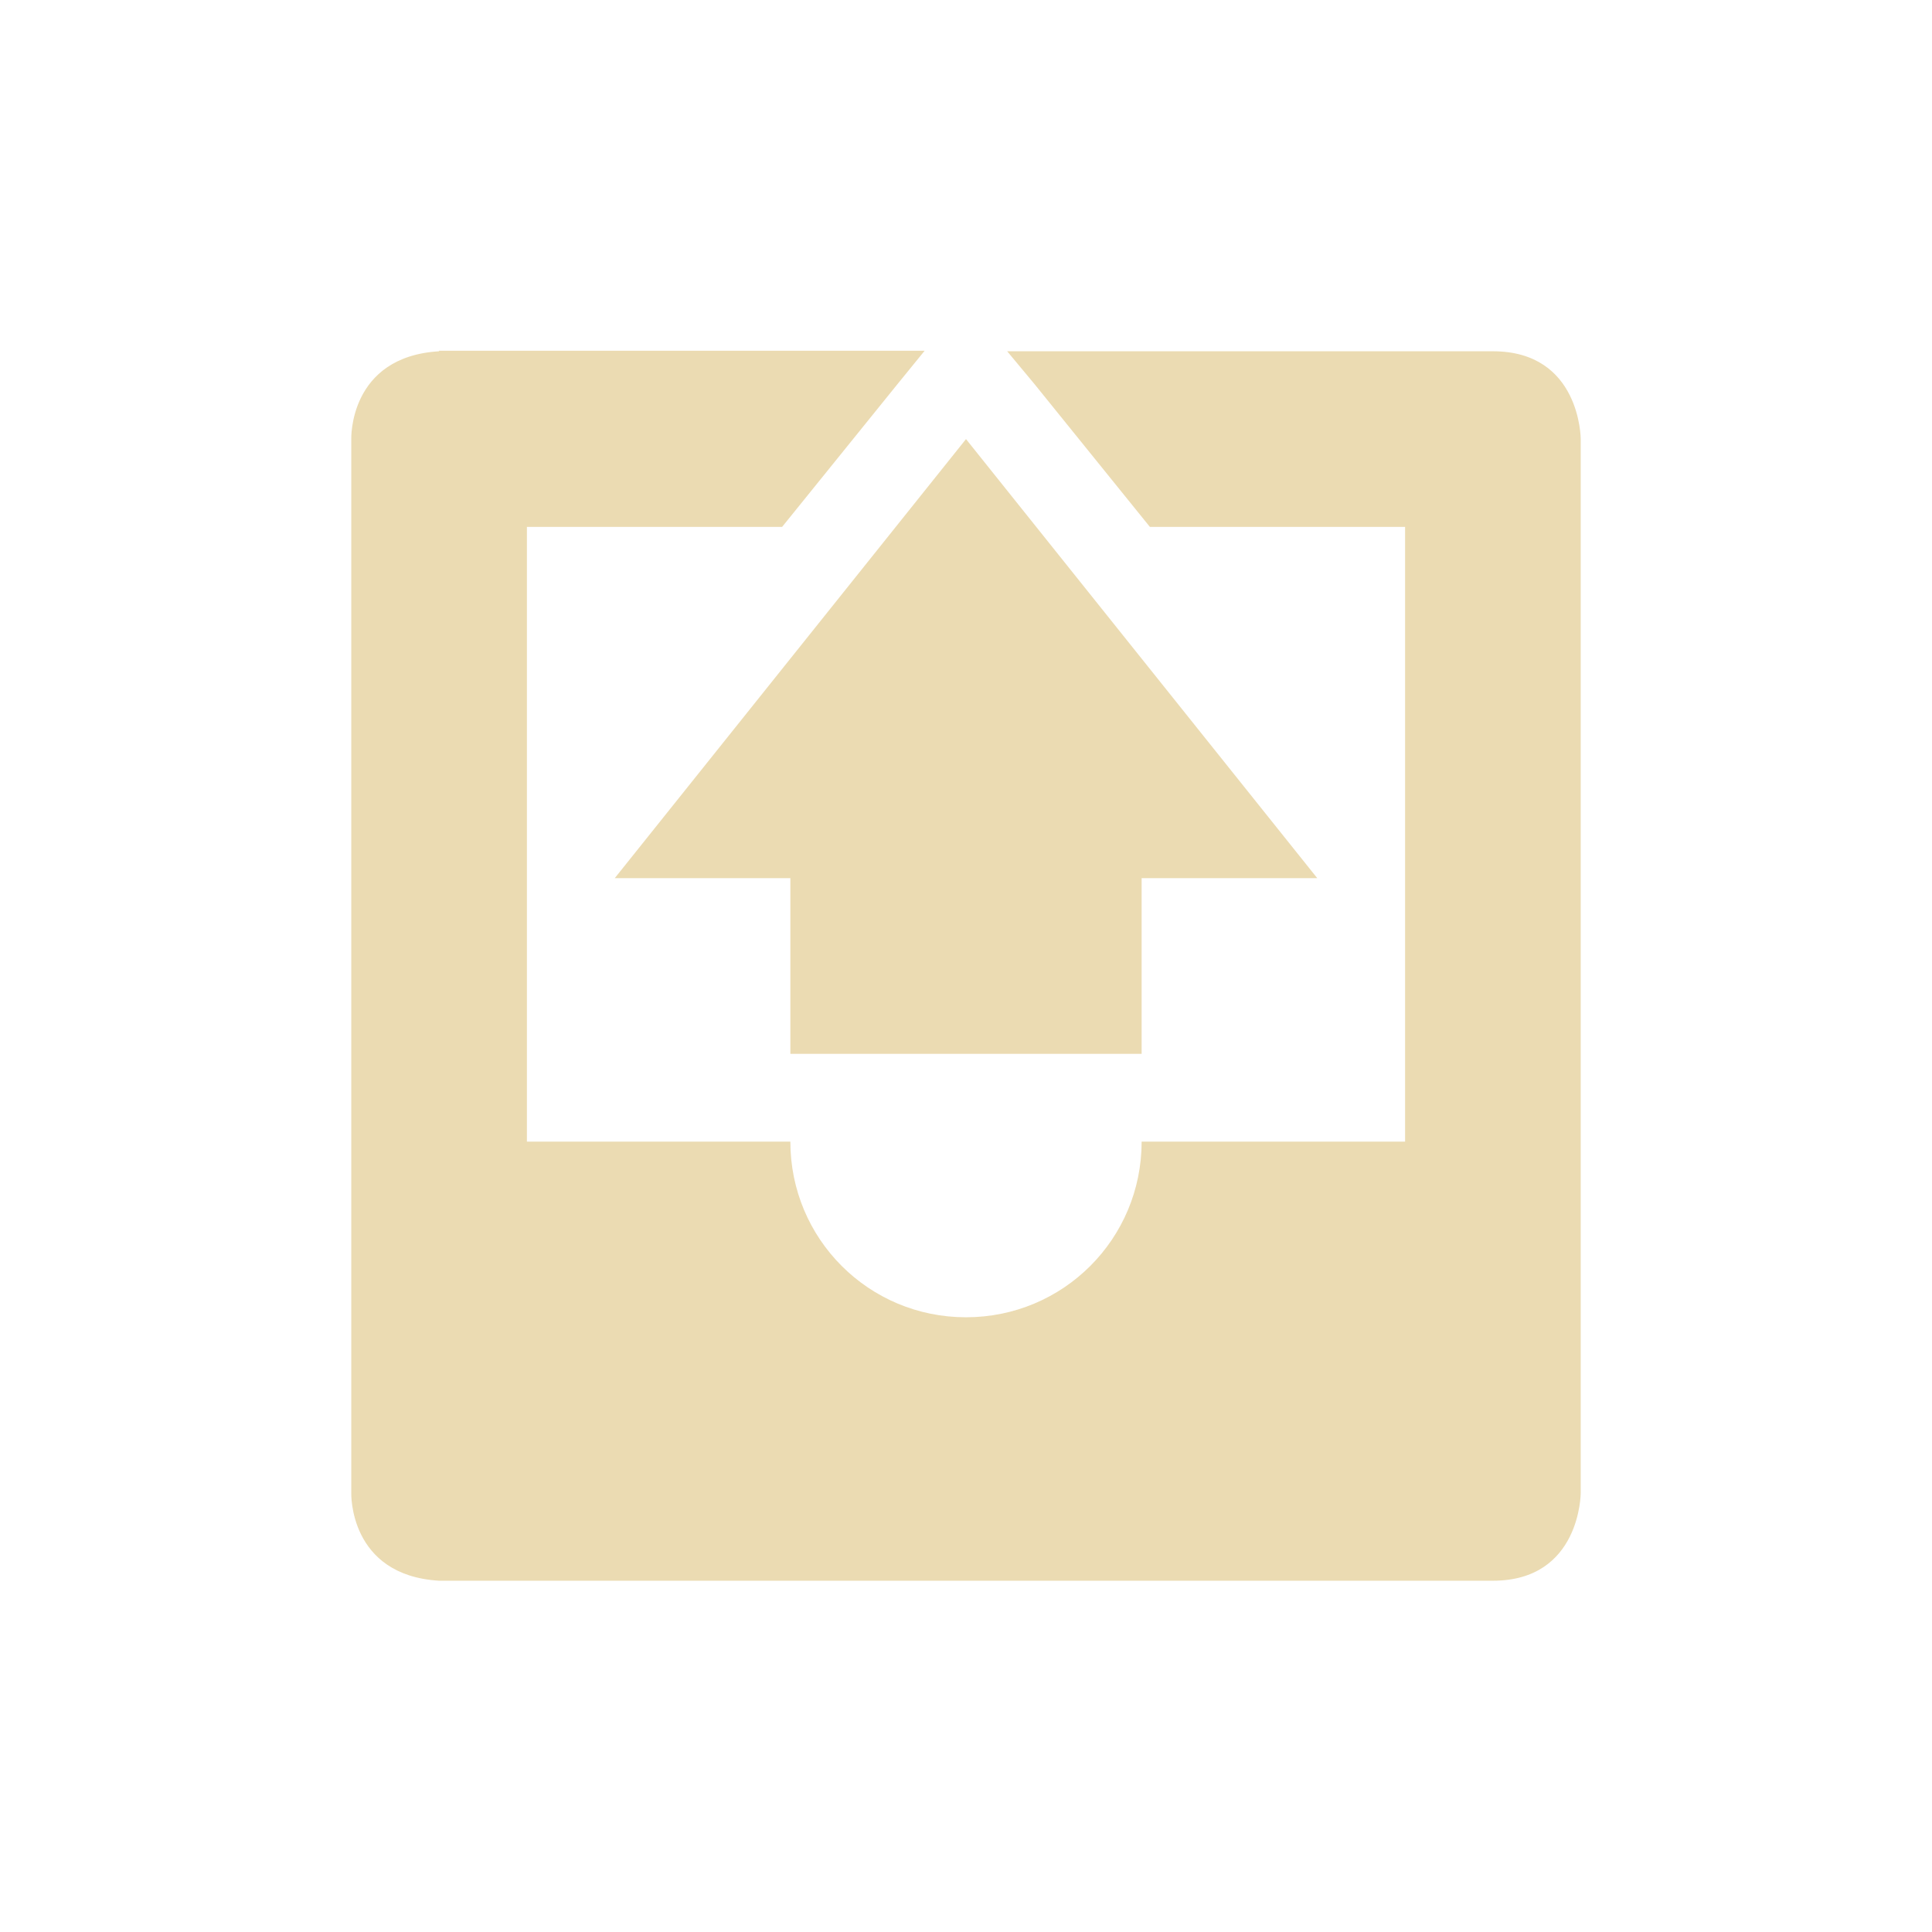
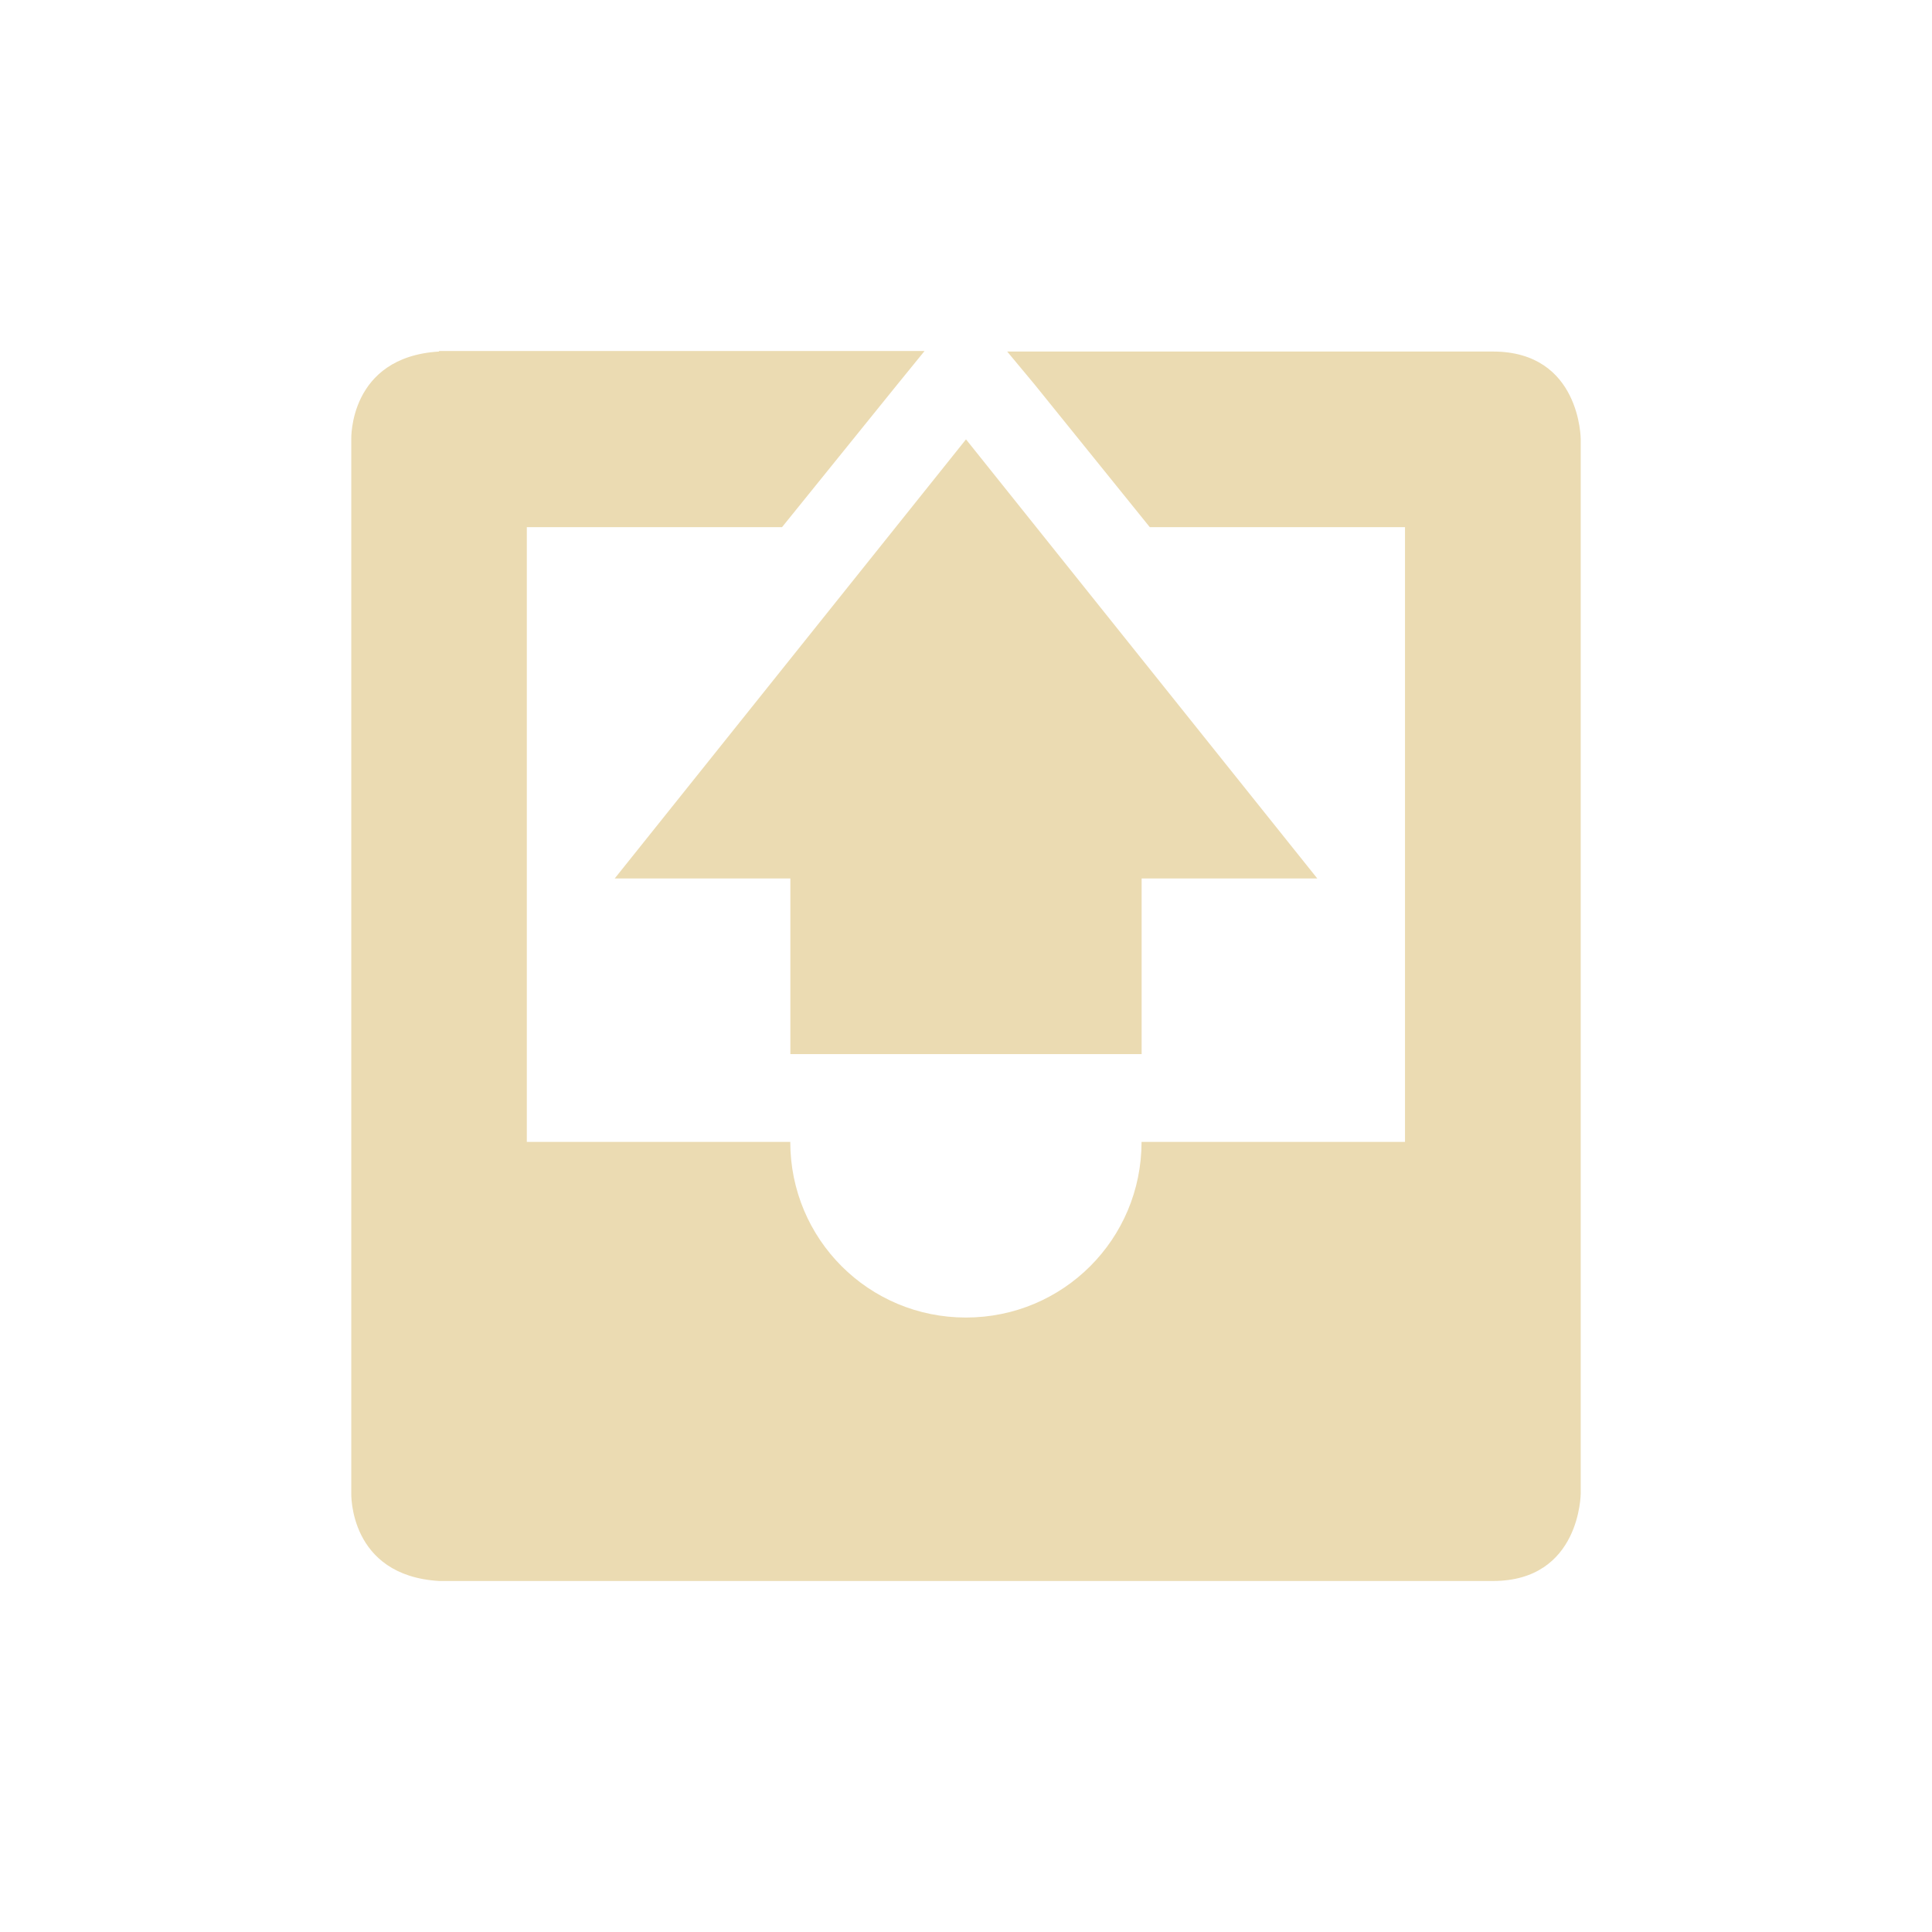
- <svg xmlns="http://www.w3.org/2000/svg" width="22" height="22" viewBox="0 0 22 22">
+ <svg xmlns="http://www.w3.org/2000/svg" width="22" height="22" version="1.1" viewBox="0 0 22 22">
  <defs>
-     <style id="current-color-scheme" type="text/css">
-    .ColorScheme-Text { color:#ebdbb2; } .ColorScheme-Highlight { color:#458588; }
-   </style>
+     <style type="text/css">.ColorScheme-Text { color:#ebdbb2; } .ColorScheme-Highlight { color:#458588; }</style>
  </defs>
-   <path style="fill:currentColor" class="ColorScheme-Text" d="M 1.998 0.994 L 2 1 C 0.969 1.062 1 2 1 2 L 1 14 C 1 14 0.969 14.938 2 15 L 14 15 C 15 15 15 14 15 14 L 15 2 C 15 2 15 1 14 1 L 8.469 1 L 8.781 1.375 L 10.094 3 L 13 3 L 13 10 L 10 10 C 10 11.108 9.108 12 8 12 C 6.892 12 6 11.108 6 10 L 3 10 L 3 3 L 5.906 3 L 7.219 1.375 L 7.529 0.994 L 1.998 0.994 z M 8 2 L 4 7 L 6 7 L 6 9 L 10 9 L 10 7 L 12 7 L 8 2 z" transform="translate(3 3)" />
+   <path class="ColorScheme-Text" d="m4.998 3.997 0.002 0.006c-1.031 0.062-1 1-1 1v12s-0.031 0.938 1 1h12c1 0 1-1 1-1v-12s0-1-1-1h-5.531l0.312 0.375 1.312 1.625h2.906v7h-3c0 1.108-0.892 2-2 2-1.108 0-2-0.892-2-2h-3v-7h2.906l1.313-1.625 0.31-0.381zm6.002 1.006-4 5h2v2h4v-2h2z" fill="currentColor" />
</svg>
